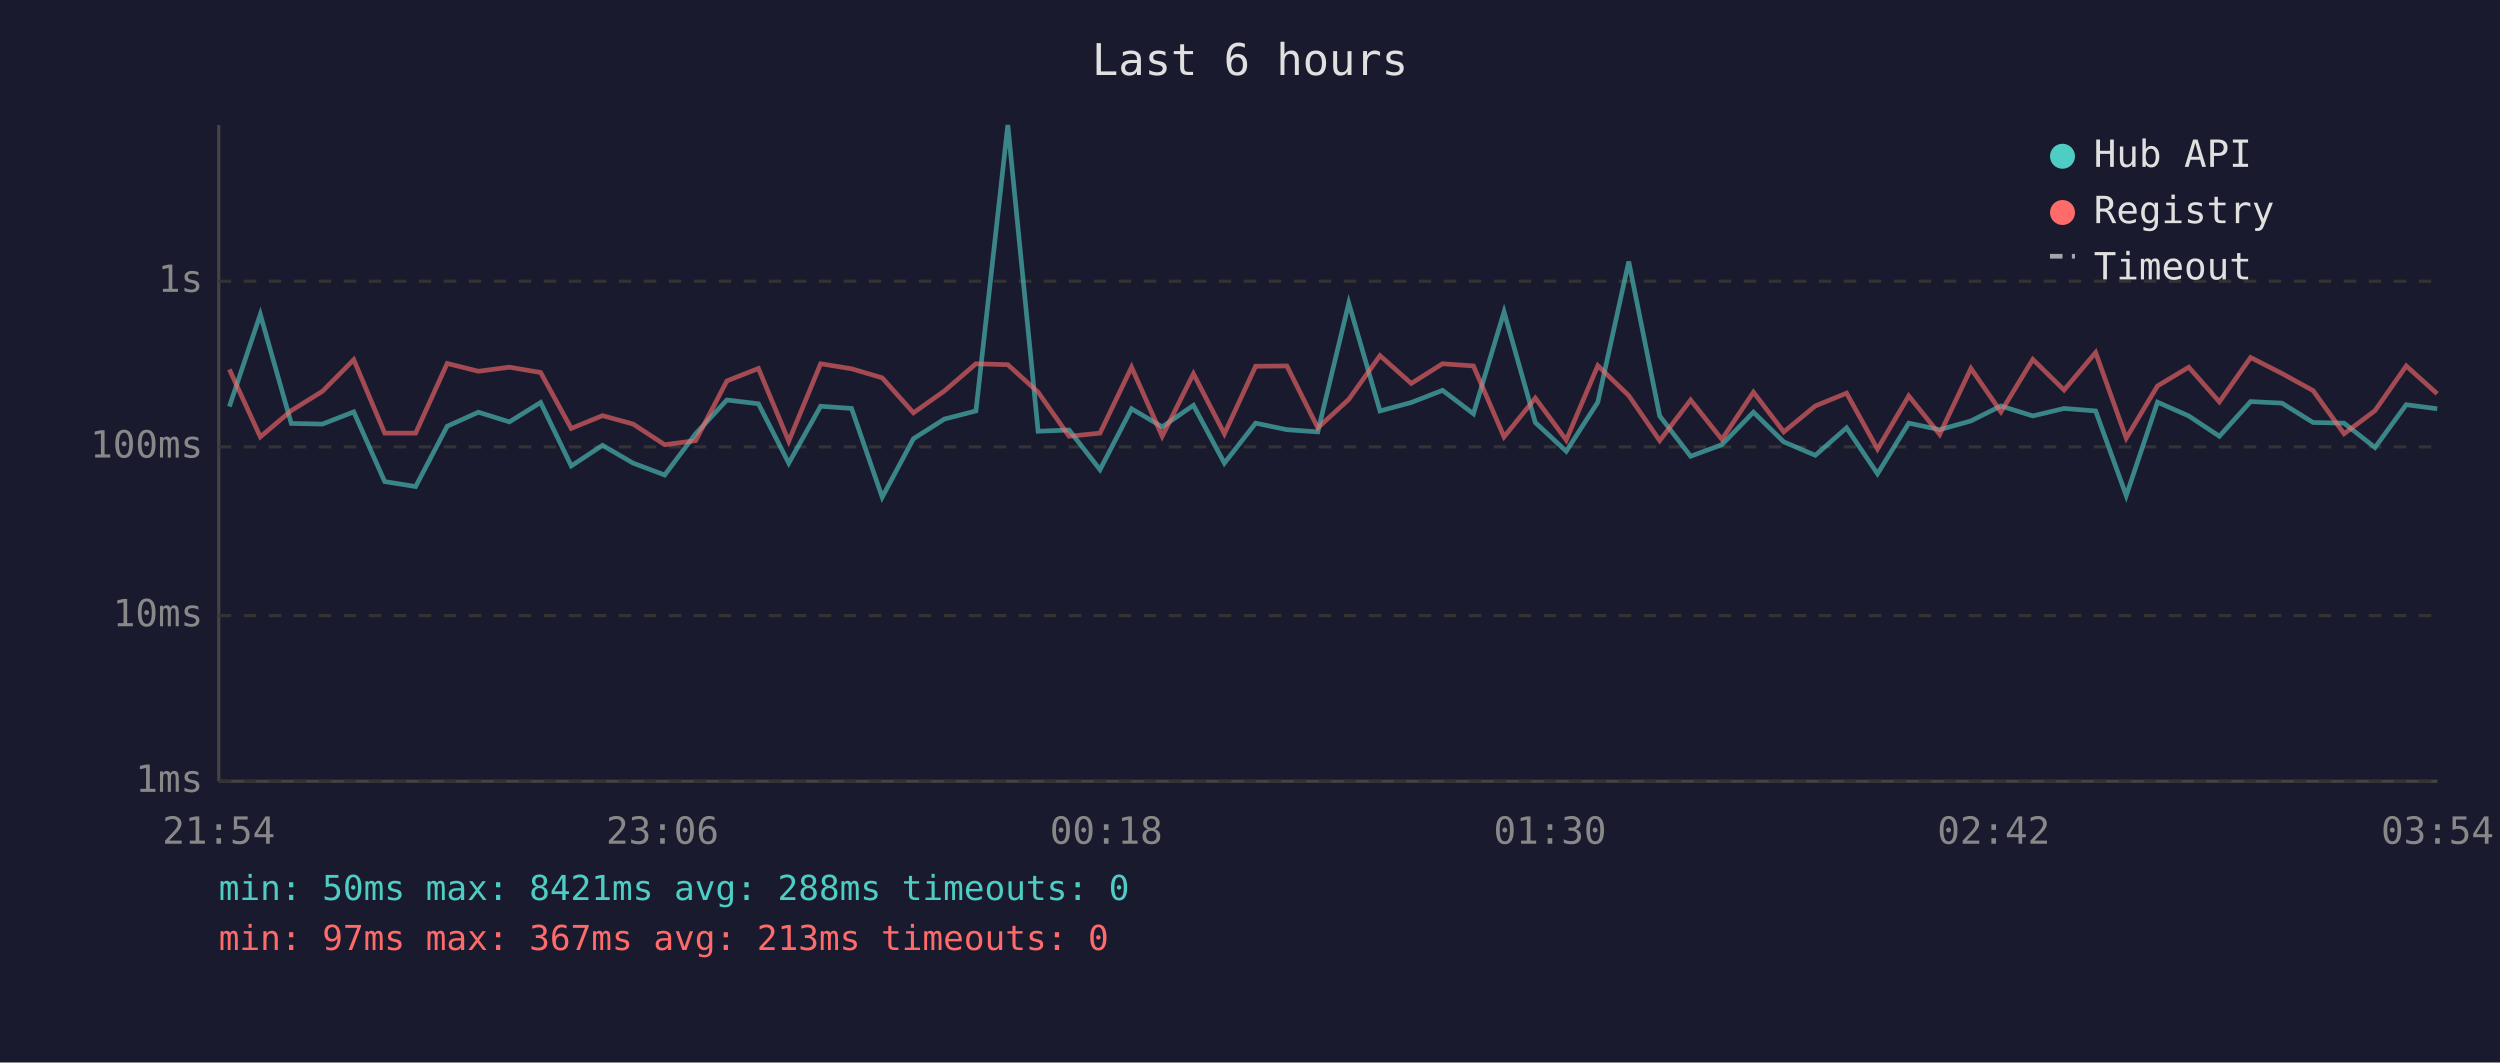
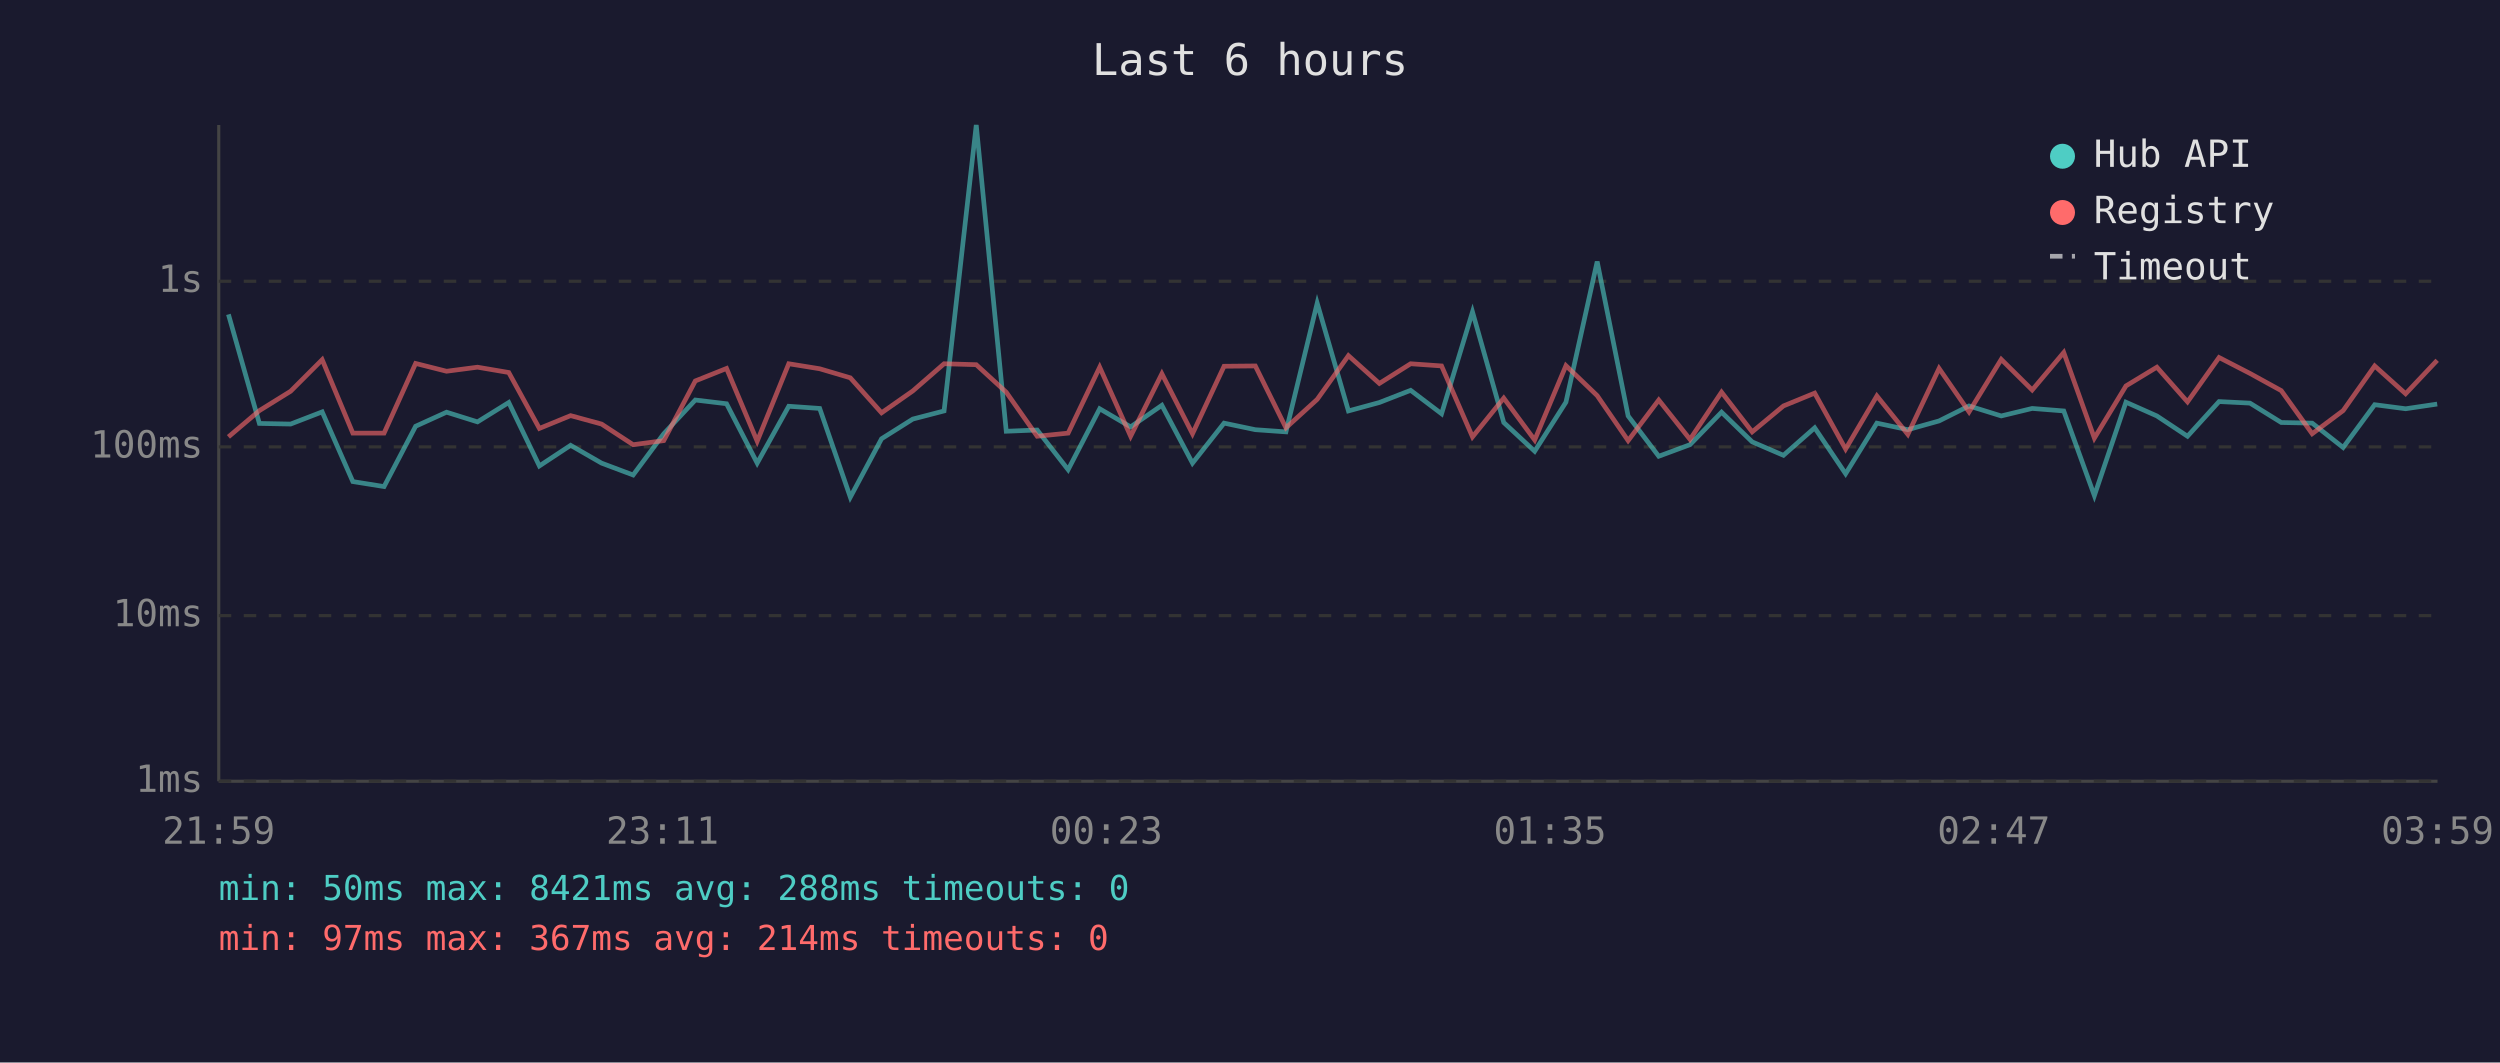
<svg xmlns="http://www.w3.org/2000/svg" viewBox="0 0 800 340" font-family="monospace" font-size="12">
  <rect width="800" height="340" fill="#1a1a2e" />
  <text x="400" y="24" fill="#e0e0e0" font-size="14" text-anchor="middle">Last 6 hours</text>
  <line x1="70" y1="40" x2="70" y2="250" stroke="#444" stroke-width="1" />
  <line x1="70" y1="250" x2="780" y2="250" stroke="#444" stroke-width="1" />
  <line x1="70" y1="250" x2="780" y2="250" stroke="#333" stroke-width="1" stroke-dasharray="4" />
  <text x="65" y="250" fill="#888" text-anchor="end" dominant-baseline="middle">1ms</text>
  <line x1="70" y1="197" x2="780" y2="197" stroke="#333" stroke-width="1" stroke-dasharray="4" />
  <text x="65" y="197" fill="#888" text-anchor="end" dominant-baseline="middle">10ms</text>
  <line x1="70" y1="143" x2="780" y2="143" stroke="#333" stroke-width="1" stroke-dasharray="4" />
  <text x="65" y="143" fill="#888" text-anchor="end" dominant-baseline="middle">100ms</text>
  <line x1="70" y1="90" x2="780" y2="90" stroke="#333" stroke-width="1" stroke-dasharray="4" />
  <text x="65" y="90" fill="#888" text-anchor="end" dominant-baseline="middle">1s</text>
-   <text x="70" y="270" fill="#888" text-anchor="middle">21:54</text>
-   <text x="212" y="270" fill="#888" text-anchor="middle">23:06</text>
-   <text x="354" y="270" fill="#888" text-anchor="middle">00:18</text>
-   <text x="496" y="270" fill="#888" text-anchor="middle">01:30</text>
-   <text x="638" y="270" fill="#888" text-anchor="middle">02:42</text>
-   <text x="780" y="270" fill="#888" text-anchor="middle">03:54</text>
-   <polyline points="73.4,130.1 83.3,100.6 93.2,135.5 103.2,135.7 113.2,131.8 123.1,154.1 133.0,155.7 143.1,136.4 153.1,131.9 163.0,135.0 173.0,128.8 182.8,149.1 192.8,142.5 202.6,148.2 212.7,152.0 222.6,138.8 232.6,128.0 242.7,129.2 252.4,148.2 262.6,130.0 272.5,130.7 282.3,159.1 292.3,140.4 302.2,134.1 312.3,131.5 322.5,40.0 332.2,138.0 342.1,137.6 352.0,150.3 362.1,130.8 371.9,136.6 381.9,129.7 391.8,148.2 401.8,135.4 411.8,137.5 421.7,138.2 431.6,97.0 441.6,131.5 451.6,128.8 461.6,124.9 471.5,132.4 481.3,99.8 491.3,135.2 501.2,144.4 511.3,128.7 521.2,83.7 531.1,133.1 541.0,146.0 551.0,142.3 561.1,131.9 570.8,141.4 580.9,145.7 590.9,136.9 600.8,151.6 610.8,135.4 620.7,137.5 630.7,134.7 640.3,129.9 650.5,133.1 660.5,130.7 670.6,131.5 680.4,158.6 690.4,128.7 700.4,133.1 710.2,139.6 720.2,128.5 730.2,129.0 740.2,135.2 750.1,135.4 760.0,143.2 770.0,129.5 779.9,130.8" fill="none" stroke="#4ecdc4" stroke-width="1.5" opacity="0.6" />
-   <polyline points="73.4,118.2 83.3,139.8 93.2,131.4 103.2,125.2 113.2,115.1 123.1,138.6 133.0,138.6 143.1,116.3 153.1,118.8 163.0,117.5 173.0,119.2 182.8,137.1 192.8,133.0 202.6,135.7 212.7,142.3 222.6,141.0 232.6,121.9 242.7,117.9 252.4,141.2 262.6,116.4 272.5,118.0 282.3,120.9 292.3,132.1 302.2,125.1 312.3,116.4 322.5,116.7 332.2,125.5 342.1,139.6 352.0,138.6 362.1,117.5 371.9,139.6 381.9,119.6 391.8,138.8 401.8,117.2 411.8,117.1 421.7,136.9 431.6,127.8 441.6,113.8 451.6,122.7 461.6,116.4 471.5,117.1 481.3,139.8 491.3,127.4 501.2,140.8 511.3,117.0 521.2,126.6 531.1,141.0 541.0,128.0 551.0,140.6 561.1,125.5 570.8,138.2 580.9,129.9 590.9,125.8 600.8,143.7 610.8,126.7 620.7,139.0 630.7,117.9 640.3,131.8 650.5,115.0 660.5,124.8 670.6,112.8 680.4,140.2 690.4,123.5 700.4,117.5 710.2,128.6 720.2,114.4 730.2,119.5 740.2,125.0 750.1,138.8 760.0,131.4 770.0,117.1 779.9,126.0" fill="none" stroke="#ff6b6b" stroke-width="1.5" opacity="0.6" />
+   <text x="70" y="270" fill="#888" text-anchor="middle">21:59</text>
+   <text x="212" y="270" fill="#888" text-anchor="middle">23:11</text>
+   <text x="354" y="270" fill="#888" text-anchor="middle">00:23</text>
+   <text x="496" y="270" fill="#888" text-anchor="middle">01:35</text>
+   <text x="638" y="270" fill="#888" text-anchor="middle">02:47</text>
+   <text x="780" y="270" fill="#888" text-anchor="middle">03:59</text>
+   <polyline points="73.1,100.6 83.0,135.5 93.0,135.7 103.1,131.8 112.9,154.1 122.9,155.7 133.0,136.4 142.9,131.9 152.8,135.0 162.8,128.8 172.6,149.1 182.6,142.5 192.5,148.2 202.6,152.0 212.4,138.8 222.5,128.0 232.5,129.2 242.3,148.2 252.4,130.0 262.3,130.7 272.1,159.1 282.1,140.4 292.1,134.1 302.1,131.5 312.4,40.0 322.0,138.0 331.9,137.6 341.8,150.3 351.9,130.8 361.8,136.6 371.8,129.7 381.6,148.2 391.7,135.4 401.7,137.5 411.5,138.2 421.5,97.0 431.5,131.5 441.4,128.8 451.4,124.9 461.3,132.4 471.2,99.8 481.2,135.2 491.1,144.4 501.1,128.7 511.1,83.7 521.0,133.1 530.8,146.0 540.8,142.3 550.9,131.9 560.7,141.4 570.7,145.7 580.7,136.9 590.6,151.6 600.6,135.4 610.5,137.5 620.5,134.7 630.1,129.9 640.4,133.1 650.3,130.7 660.4,131.5 670.2,158.6 680.3,128.7 690.2,133.1 700.0,139.6 710.1,128.5 720.0,129.0 730.0,135.2 739.9,135.4 749.8,143.2 759.9,129.5 769.8,130.8 779.9,129.3" fill="none" stroke="#4ecdc4" stroke-width="1.5" opacity="0.6" />
+   <polyline points="73.1,139.8 83.0,131.4 93.0,125.2 103.1,115.1 112.9,138.6 122.9,138.6 133.0,116.3 142.9,118.8 152.8,117.5 162.8,119.2 172.6,137.1 182.6,133.0 192.5,135.7 202.6,142.3 212.4,141.0 222.5,121.9 232.5,117.9 242.3,141.2 252.4,116.4 262.3,118.0 272.1,120.9 282.1,132.1 292.1,125.1 302.1,116.4 312.4,116.7 322.0,125.5 331.9,139.6 341.8,138.6 351.9,117.5 361.8,139.6 371.8,119.6 381.6,138.8 391.7,117.2 401.7,117.1 411.5,136.9 421.5,127.8 431.5,113.8 441.4,122.7 451.4,116.4 461.3,117.1 471.2,139.8 481.2,127.4 491.1,140.8 501.1,117.0 511.1,126.6 521.0,141.0 530.8,128.0 540.8,140.6 550.9,125.5 560.7,138.2 570.7,129.9 580.7,125.8 590.6,143.7 600.6,126.7 610.5,139.0 620.5,117.9 630.1,131.8 640.4,115.0 650.3,124.8 660.4,112.8 670.2,140.2 680.3,123.5 690.2,117.5 700.0,128.6 710.1,114.4 720.0,119.5 730.0,125.0 739.9,138.8 749.8,131.4 759.9,117.1 769.8,126.0 779.9,115.3" fill="none" stroke="#ff6b6b" stroke-width="1.5" opacity="0.6" />
  <circle cx="660" cy="50" r="4" fill="#4ecdc4" />
  <text x="670" y="50" fill="#e0e0e0" dominant-baseline="middle">Hub API</text>
  <circle cx="660" cy="68" r="4" fill="#ff6b6b" />
  <text x="670" y="68" fill="#e0e0e0" dominant-baseline="middle">Registry</text>
  <line x1="656" y1="82" x2="664" y2="82" stroke="#e0e0e0" stroke-width="1.5" stroke-dasharray="4,3" opacity="0.7" />
  <text x="670" y="86" fill="#e0e0e0" dominant-baseline="middle">Timeout</text>
  <text x="70" y="288" fill="#4ecdc4" font-size="11">min: 50ms  max: 8421ms  avg: 288ms  timeouts: 0</text>
-   <text x="70" y="304" fill="#ff6b6b" font-size="11">min: 97ms  max: 367ms  avg: 213ms  timeouts: 0</text>
+   <text x="70" y="304" fill="#ff6b6b" font-size="11">min: 97ms  max: 367ms  avg: 214ms  timeouts: 0</text>
</svg>
